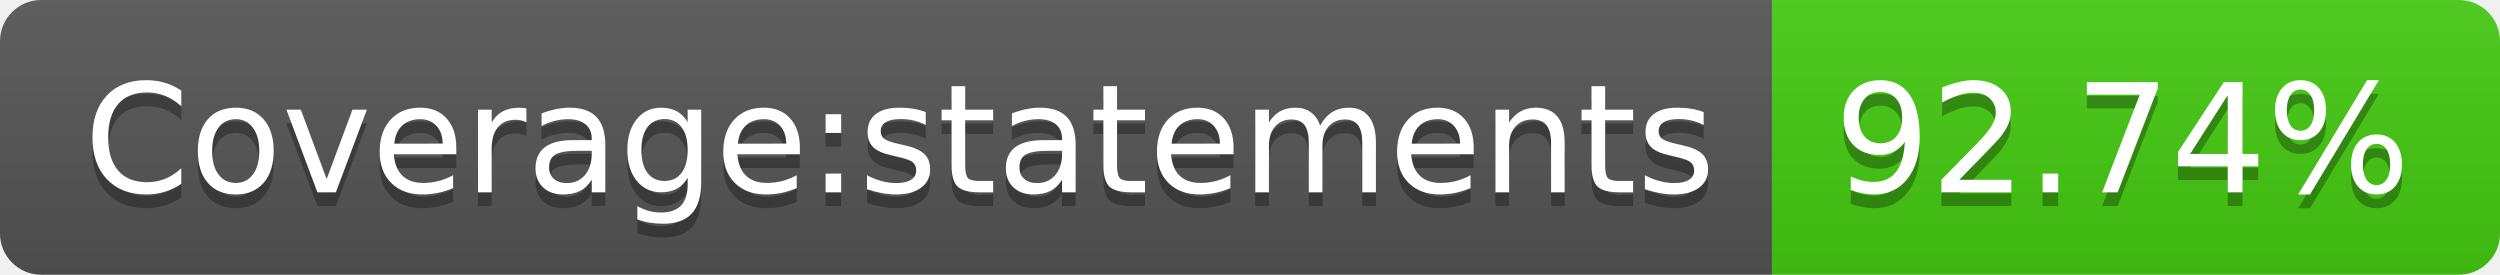
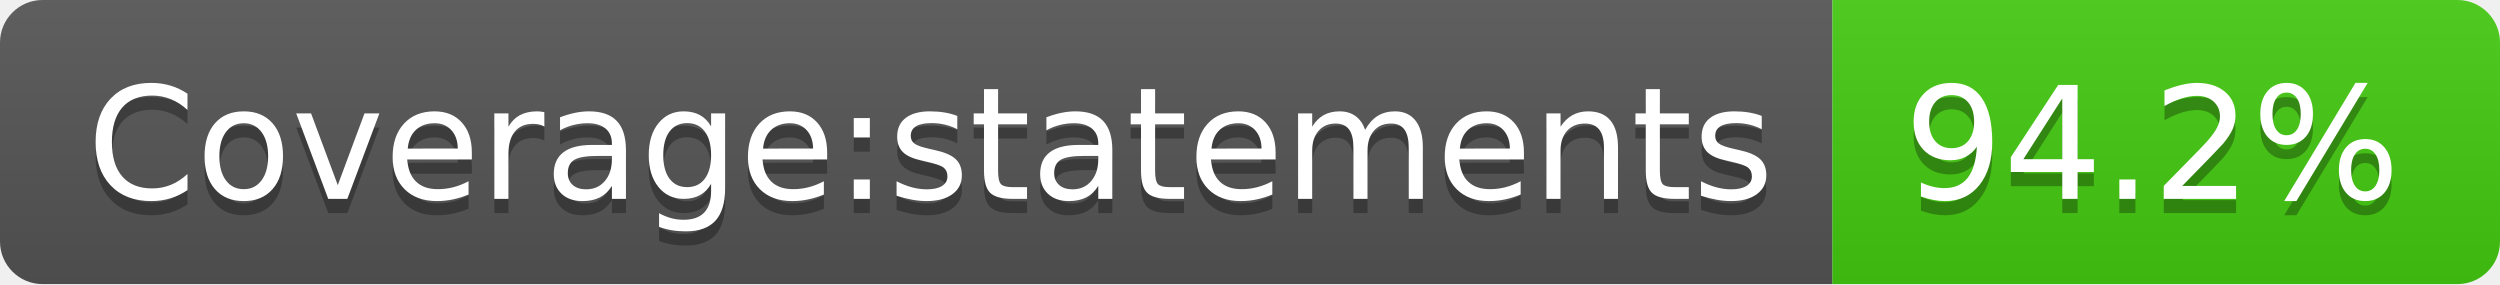
- <svg xmlns="http://www.w3.org/2000/svg" width="182" height="20" role="img" aria-label="Coverage:statements: 92.74%">
+ <svg xmlns="http://www.w3.org/2000/svg" width="176" height="20" role="img" aria-label="Coverage:statements: 94.2%">
  <linearGradient id="s" x2="0" y2="100%">
    <stop offset="0" stop-color="#bbb" stop-opacity=".1" />
    <stop offset="1" stop-opacity=".1" />
  </linearGradient>
  <clipPath id="r">
-     <rect width="182" height="20" rx="3" fill="#fff" />
+     <rect width="176" height="20" rx="3" fill="#fff" />
  </clipPath>
  <g clip-path="url(#r)">
    <rect width="129" height="20" fill="#555" />
-     <rect x="129" width="53" height="20" fill="#4c1" />
-     <rect width="182" height="20" fill="url(#s)" />
+     <rect x="129" width="47" height="20" fill="#4c1" />
+     <rect width="176" height="20" fill="url(#s)" />
  </g>
  <g fill="#fff" text-anchor="middle" font-family="Verdana,Geneva,DejaVu Sans,sans-serif" text-rendering="geometricPrecision" font-size="110">
    <text aria-hidden="true" x="655" y="150" fill="#010101" fill-opacity=".3" transform="scale(.1)" textLength="1190">Coverage:statements</text>
    <text x="655" y="140" transform="scale(.1)" fill="#fff" textLength="1190">Coverage:statements</text>
-     <text aria-hidden="true" x="1545" y="150" fill="#010101" fill-opacity=".3" transform="scale(.1)" textLength="430">92.74%</text>
-     <text x="1545" y="140" transform="scale(.1)" fill="#fff" textLength="430">92.74%</text>
+     <text aria-hidden="true" x="1515" y="150" fill="#010101" fill-opacity=".3" transform="scale(.1)" textLength="370">94.2%</text>
+     <text x="1515" y="140" transform="scale(.1)" fill="#fff" textLength="370">94.2%</text>
  </g>
</svg>
